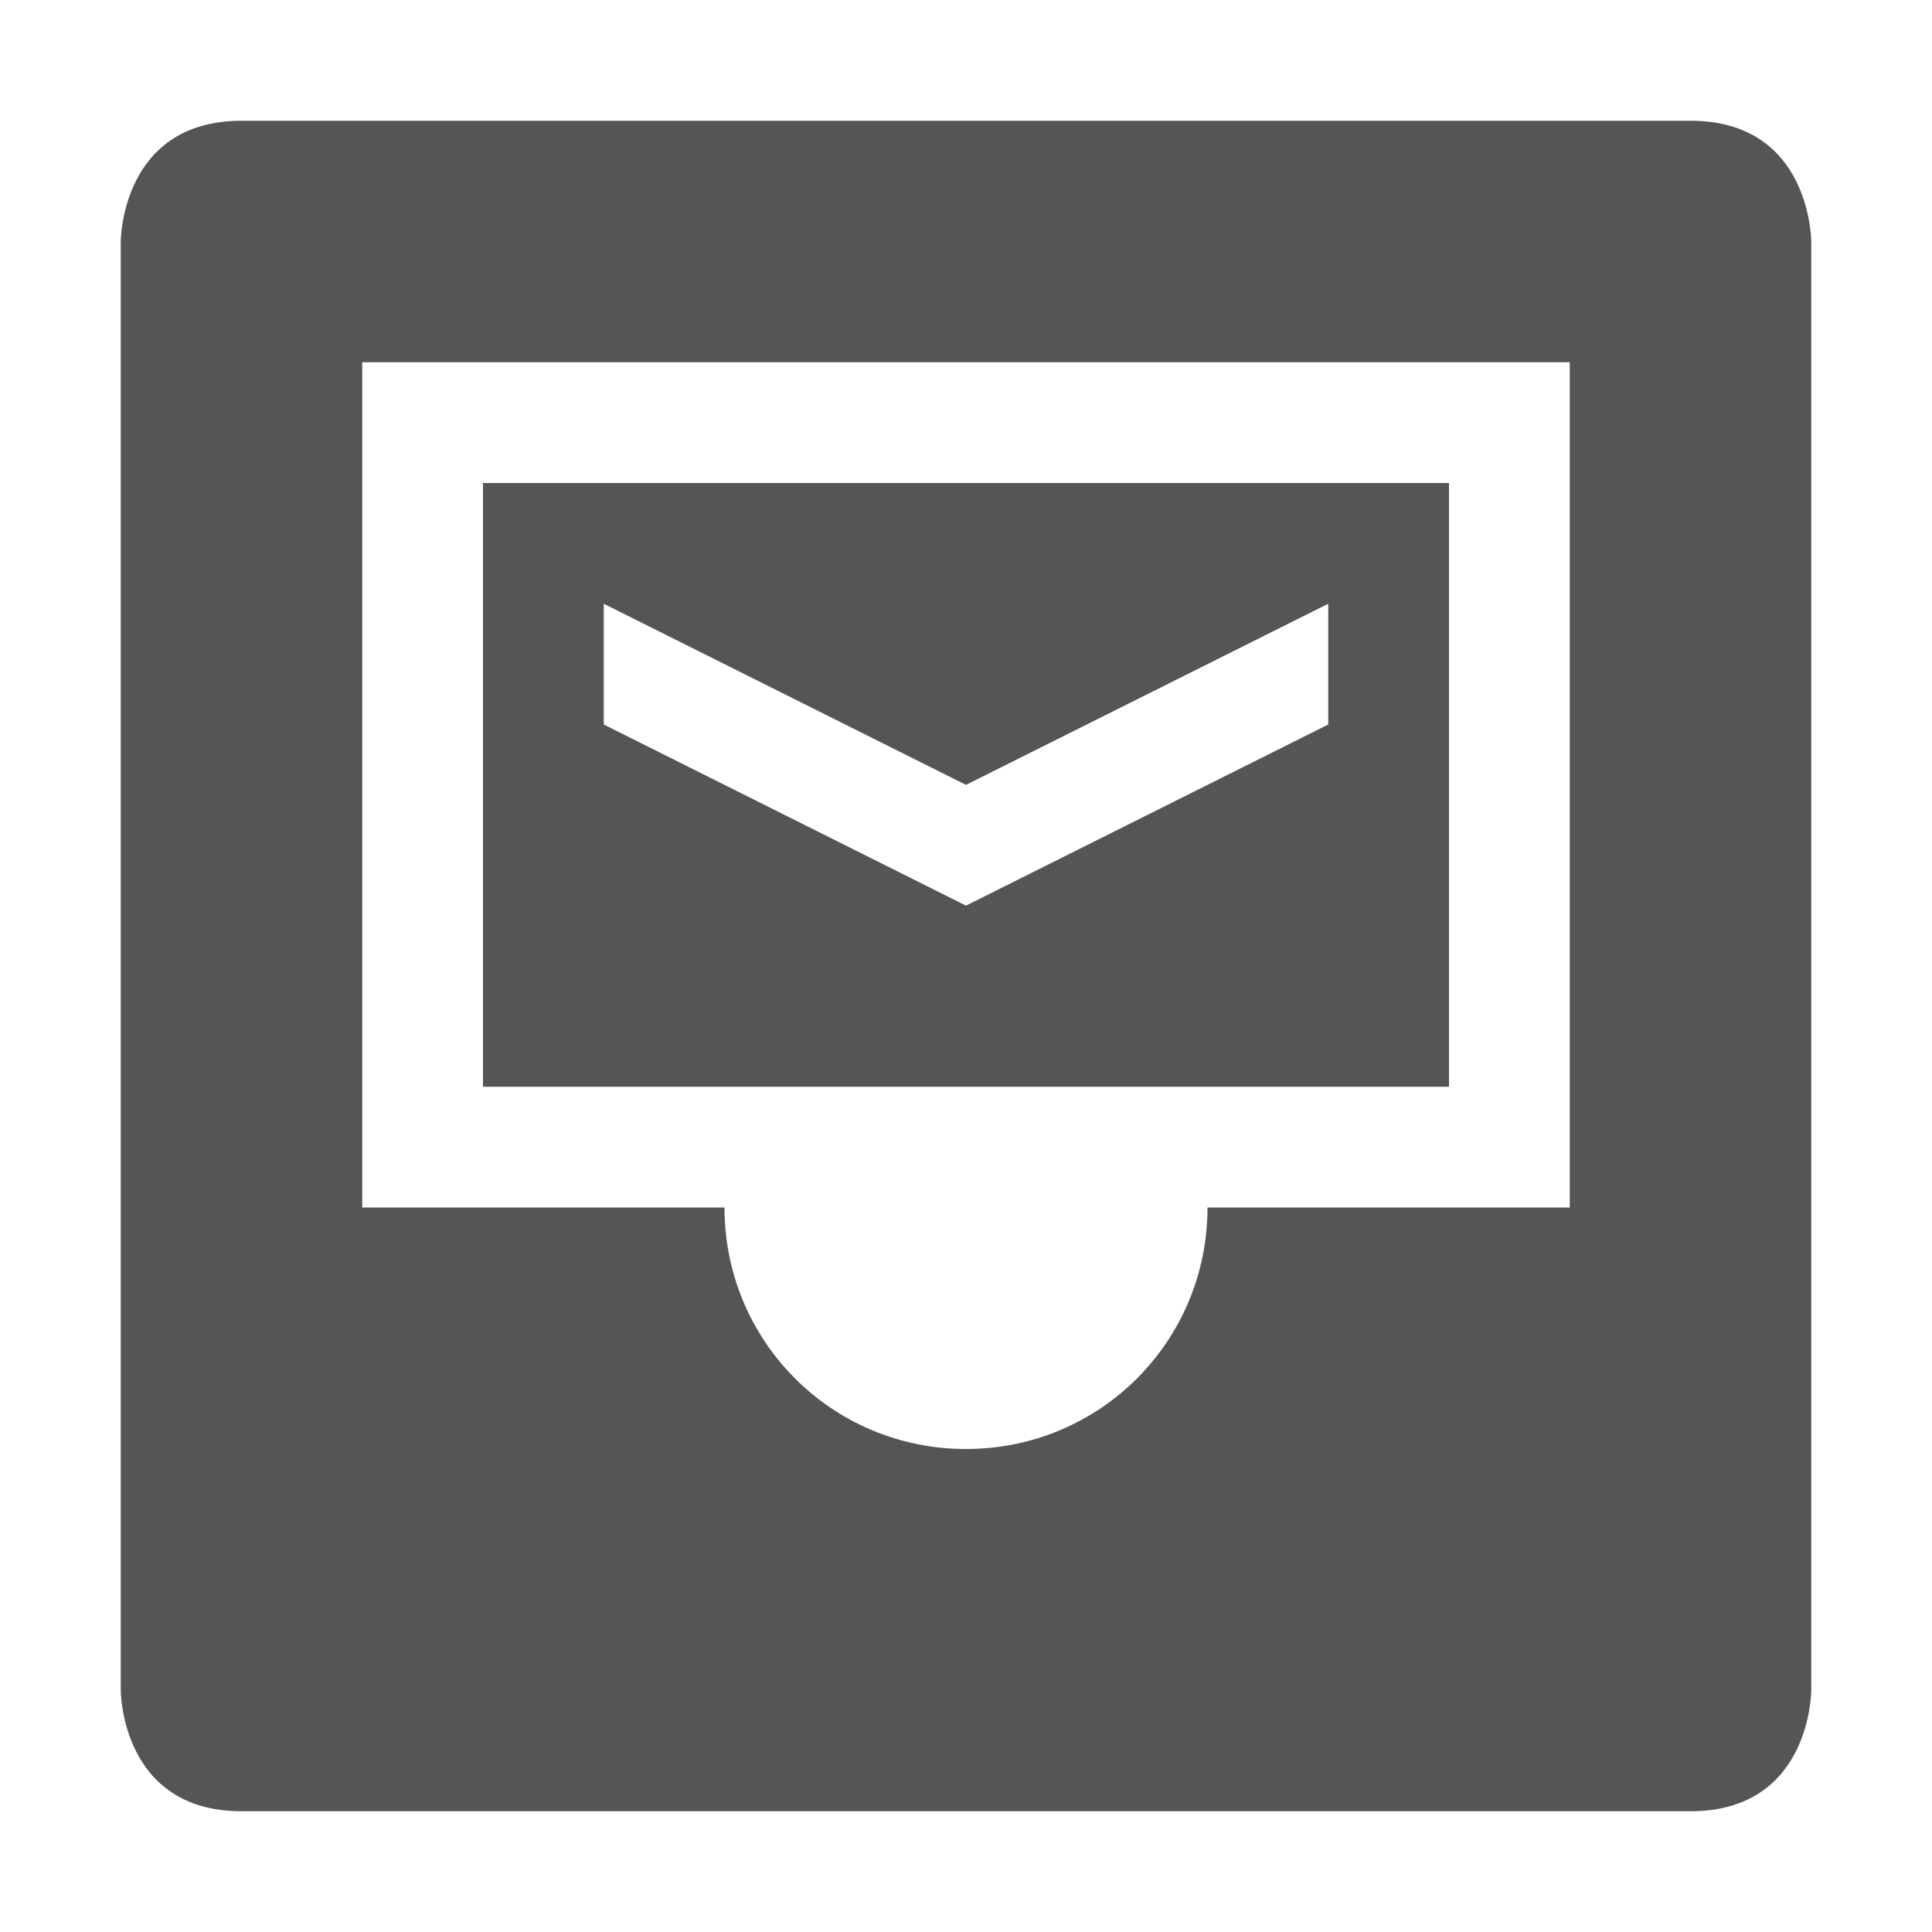
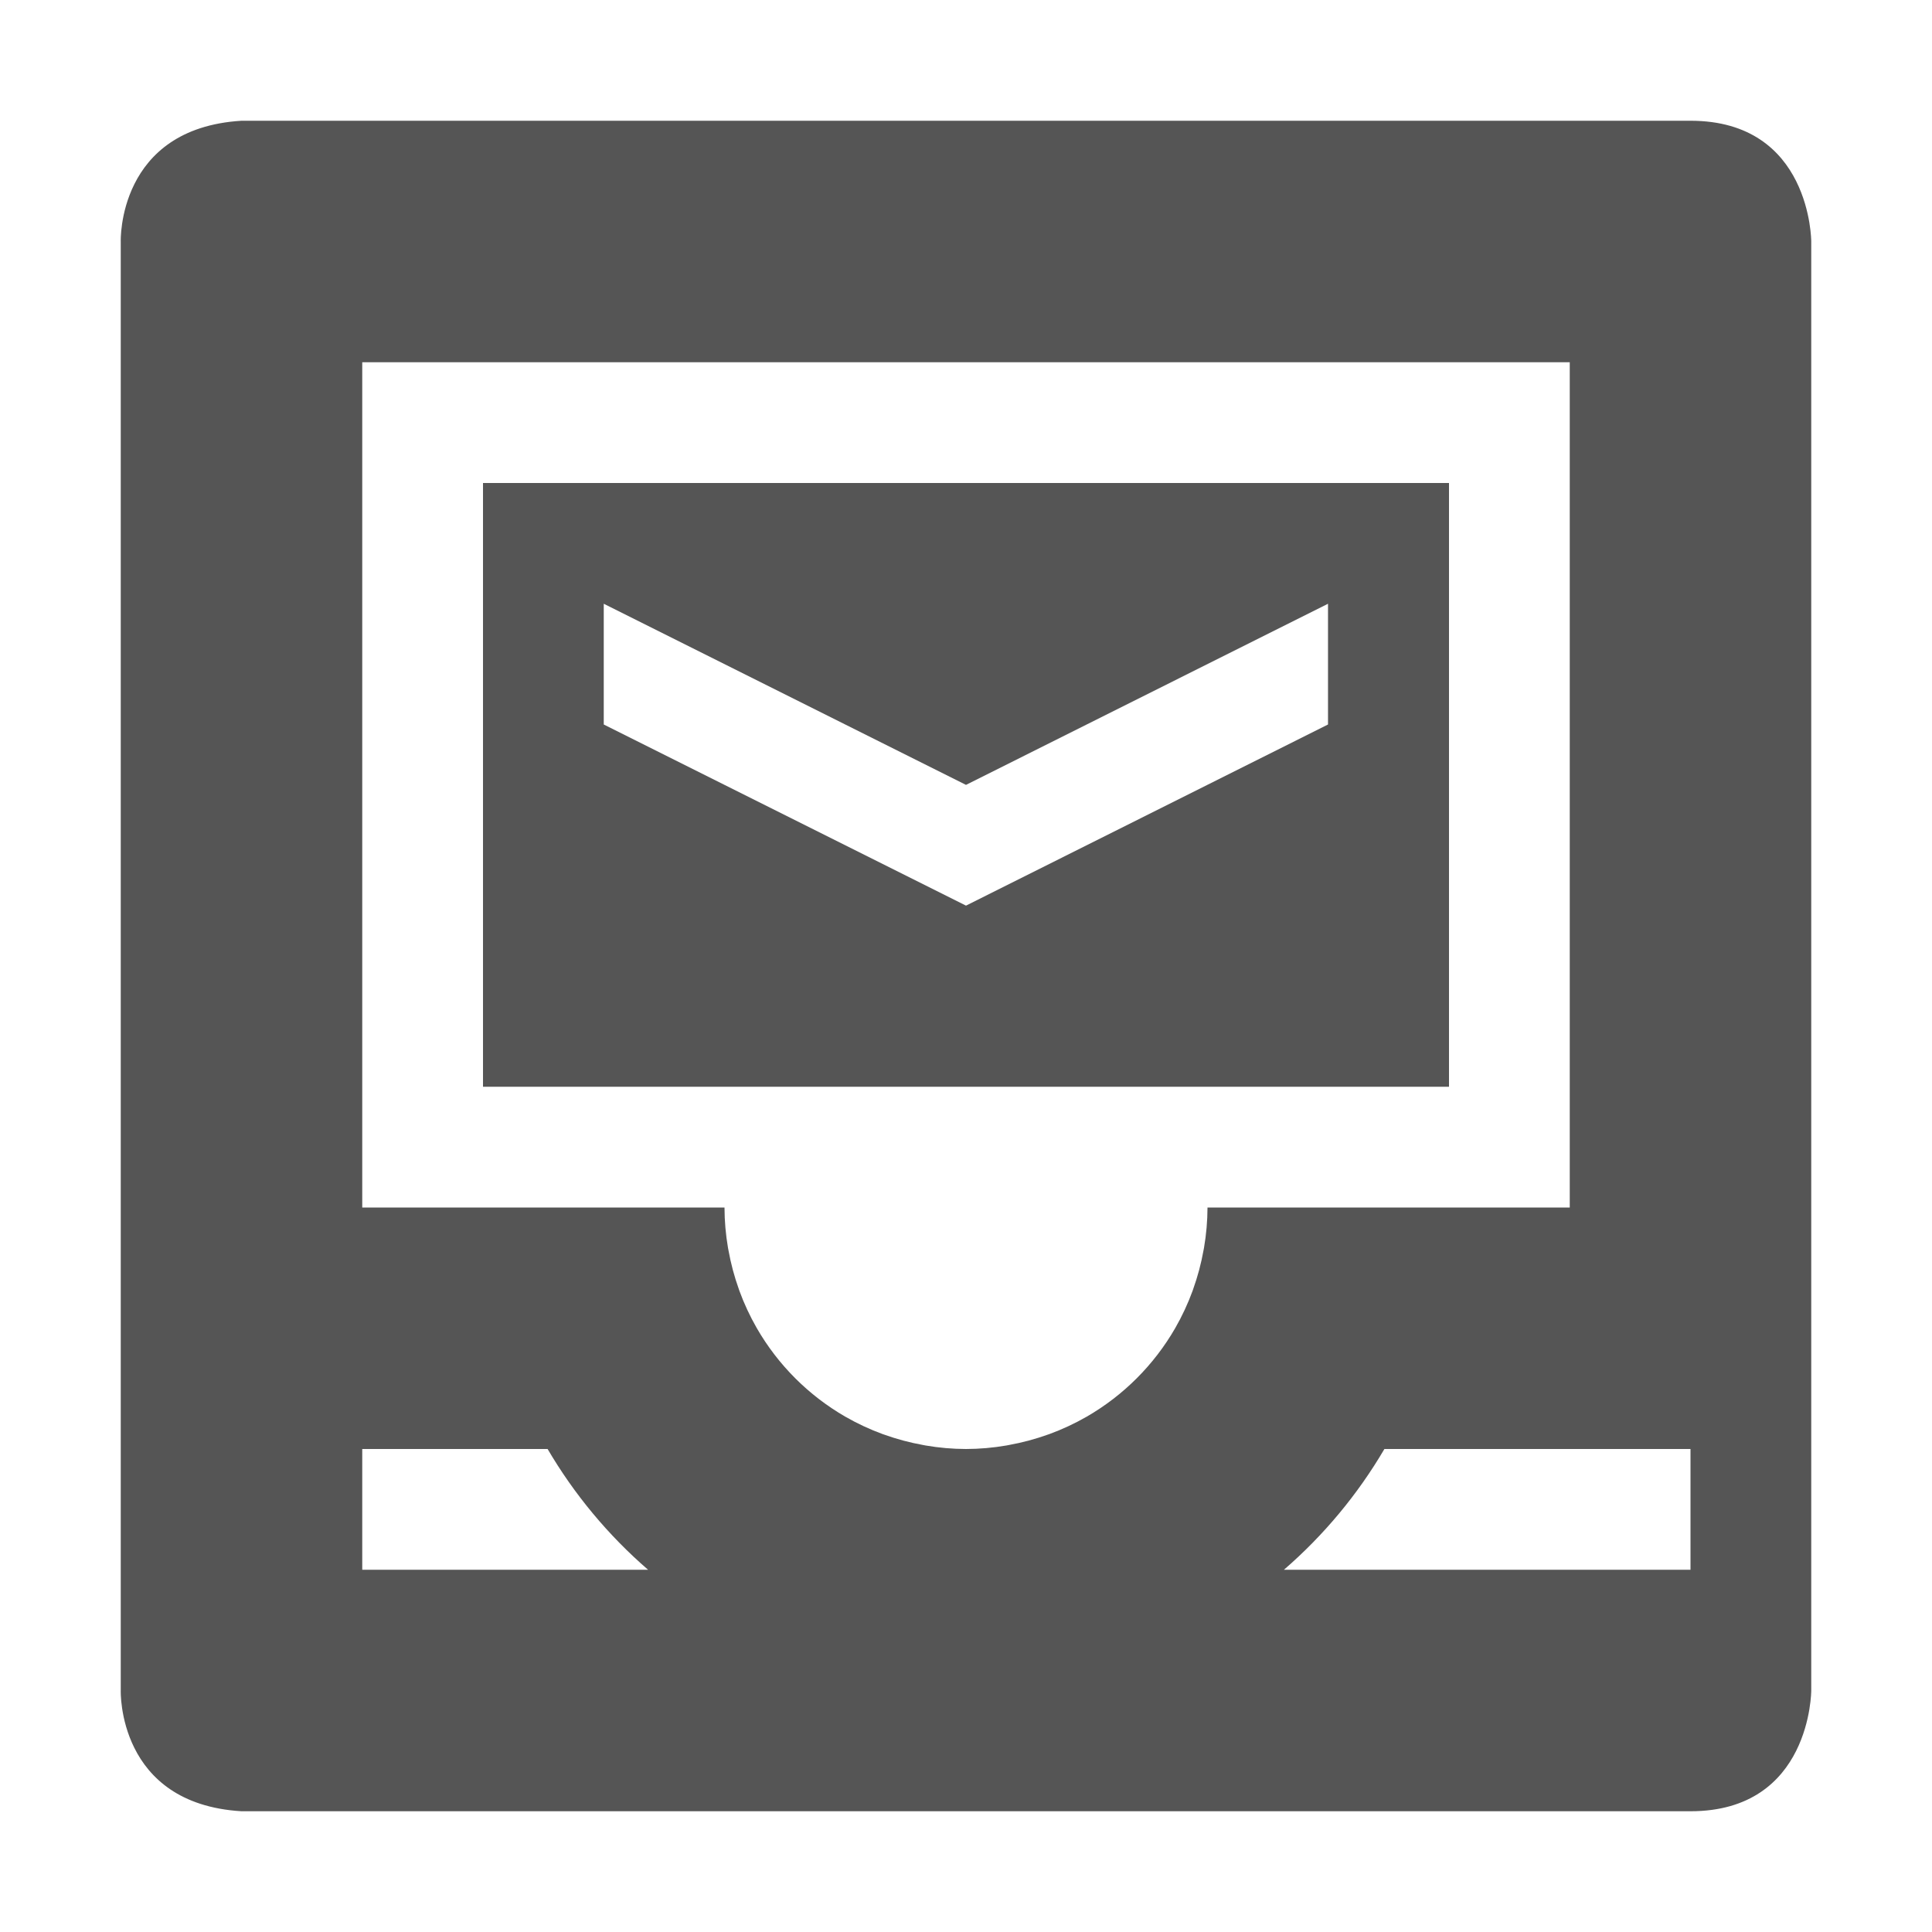
- <svg xmlns="http://www.w3.org/2000/svg" width="16" height="16">
-   <path d="M4 4v5h8V4zm1 1l3 1.5L11 5v1L8 7.5 5 6z" fill="#555555" />
-   <path d="M2 1C1 1 1 2 1 2v12s0 1 1 1h12c1 0 1-1 1-1V2s0-1-1-1zm1 2h10v7h-3c0 1.108-.89 2-2 2-1.11 0-2-.892-2-2H3z" fill="#555555" />
+ <svg xmlns="http://www.w3.org/2000/svg" width="16" height="16" version="1.1">
+   <g fill="#555">
+     <path d="m4 4v5h8v-5zm1 1 3 1.5 2.998-1.5v1l-2.998 1.5-3-1.5z" />
+     <path d="m2 1c-1.031 0.063-1 1-1 1v12s-0.031 0.938 1 1h12c1 0 1-1 1-1v-12s-2e-6 -1-1-1h-6zm1 2h10v7h-3a2 2 0 0 1-0.029 0.334c-0.001 0.007-0.003 0.014-0.004 0.021a2 2 0 0 1-0.086 0.322c-0.001 0.004-0.002 0.008-0.004 0.012a2 2 0 0 1-0.145 0.311 2 2 0 0 1-0.732 0.732 2 2 0 0 1-0.311 0.145c-0.004 0.001-0.008 0.003-0.012 0.004a2 2 0 0 1-0.322 0.086c-0.007 0.001-0.014 0.003-0.021 0.004a2 2 0 0 1-0.334 0.029 2 2 0 0 1-0.334-0.029 2 2 0 0 1-0.021-0.004 2 2 0 0 1-0.322-0.086 2 2 0 0 1-0.012-0.004 2 2 0 0 1-0.311-0.145 2 2 0 0 1-0.732-0.732 2 2 0 0 1-0.145-0.311 2 2 0 0 1-0.004-0.012 2 2 0 0 1-0.086-0.322 2 2 0 0 1-0.004-0.021 2 2 0 0 1-0.029-0.334h-3zm0 9h1.535a4 4 0 0 0 0.832 1h-2.367v-1zm8.465 0h2.535v1h-3.367a4 4 0 0 0 0.832-1z" />
+   </g>
</svg>
